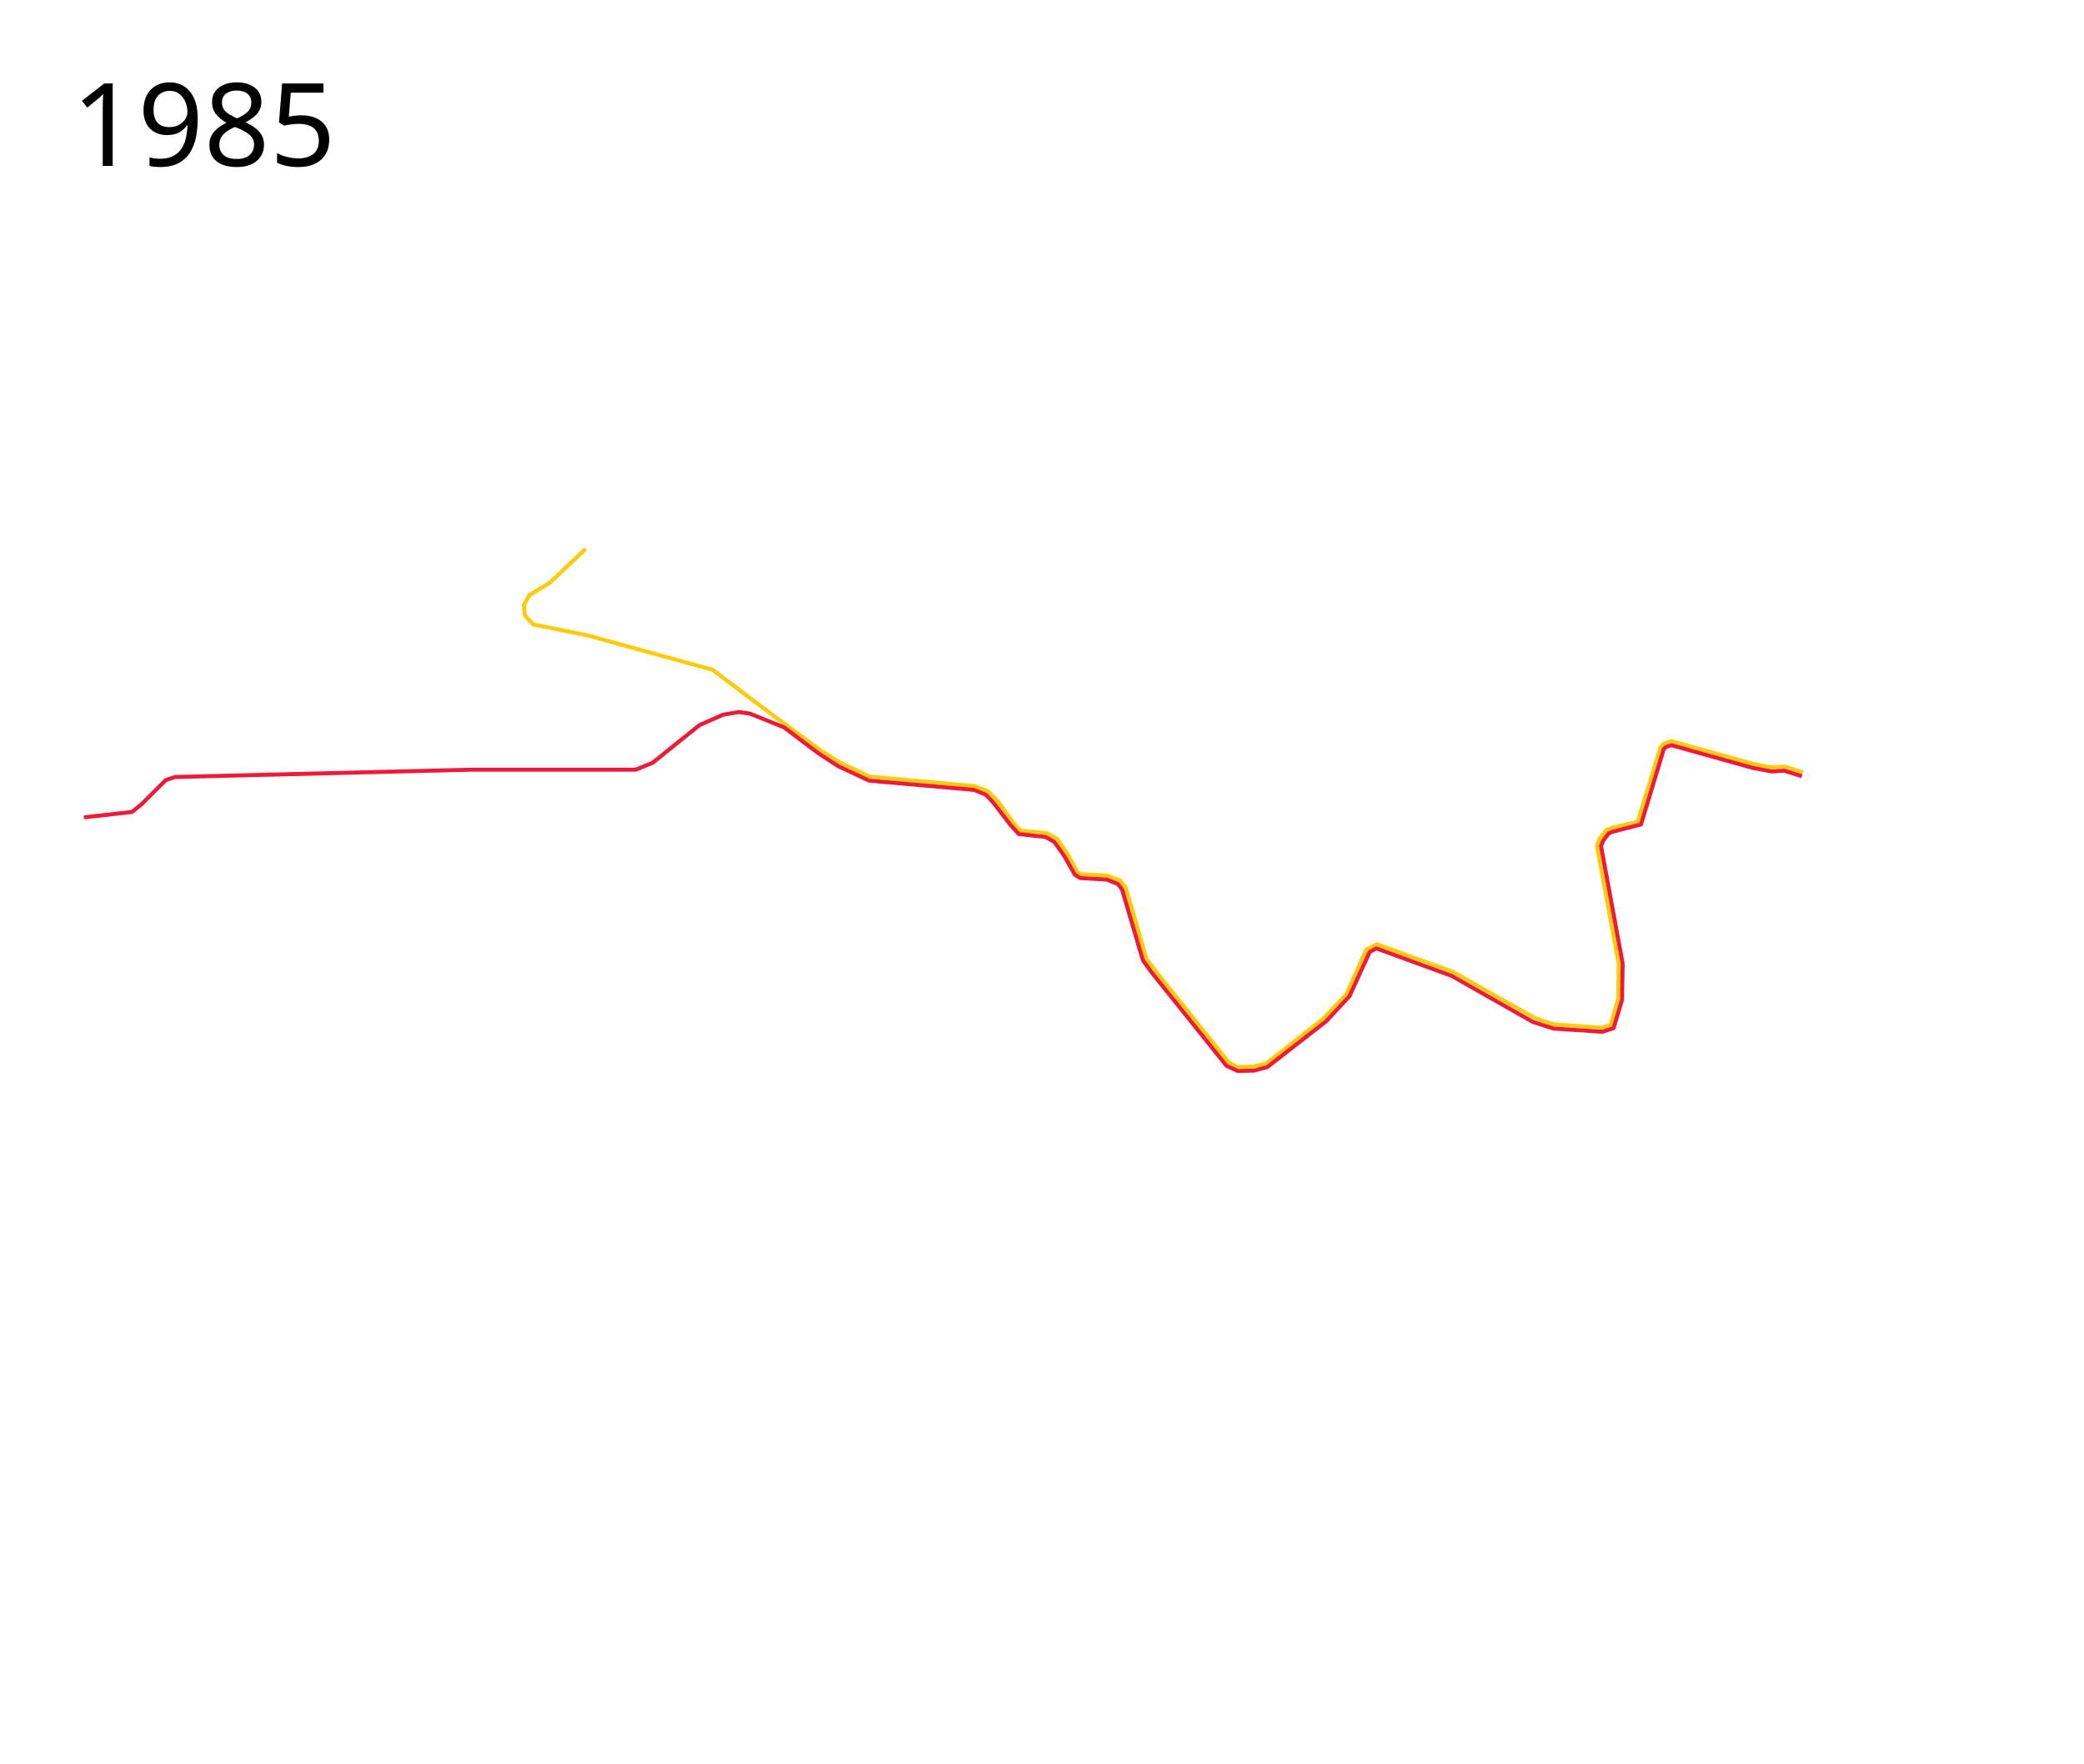
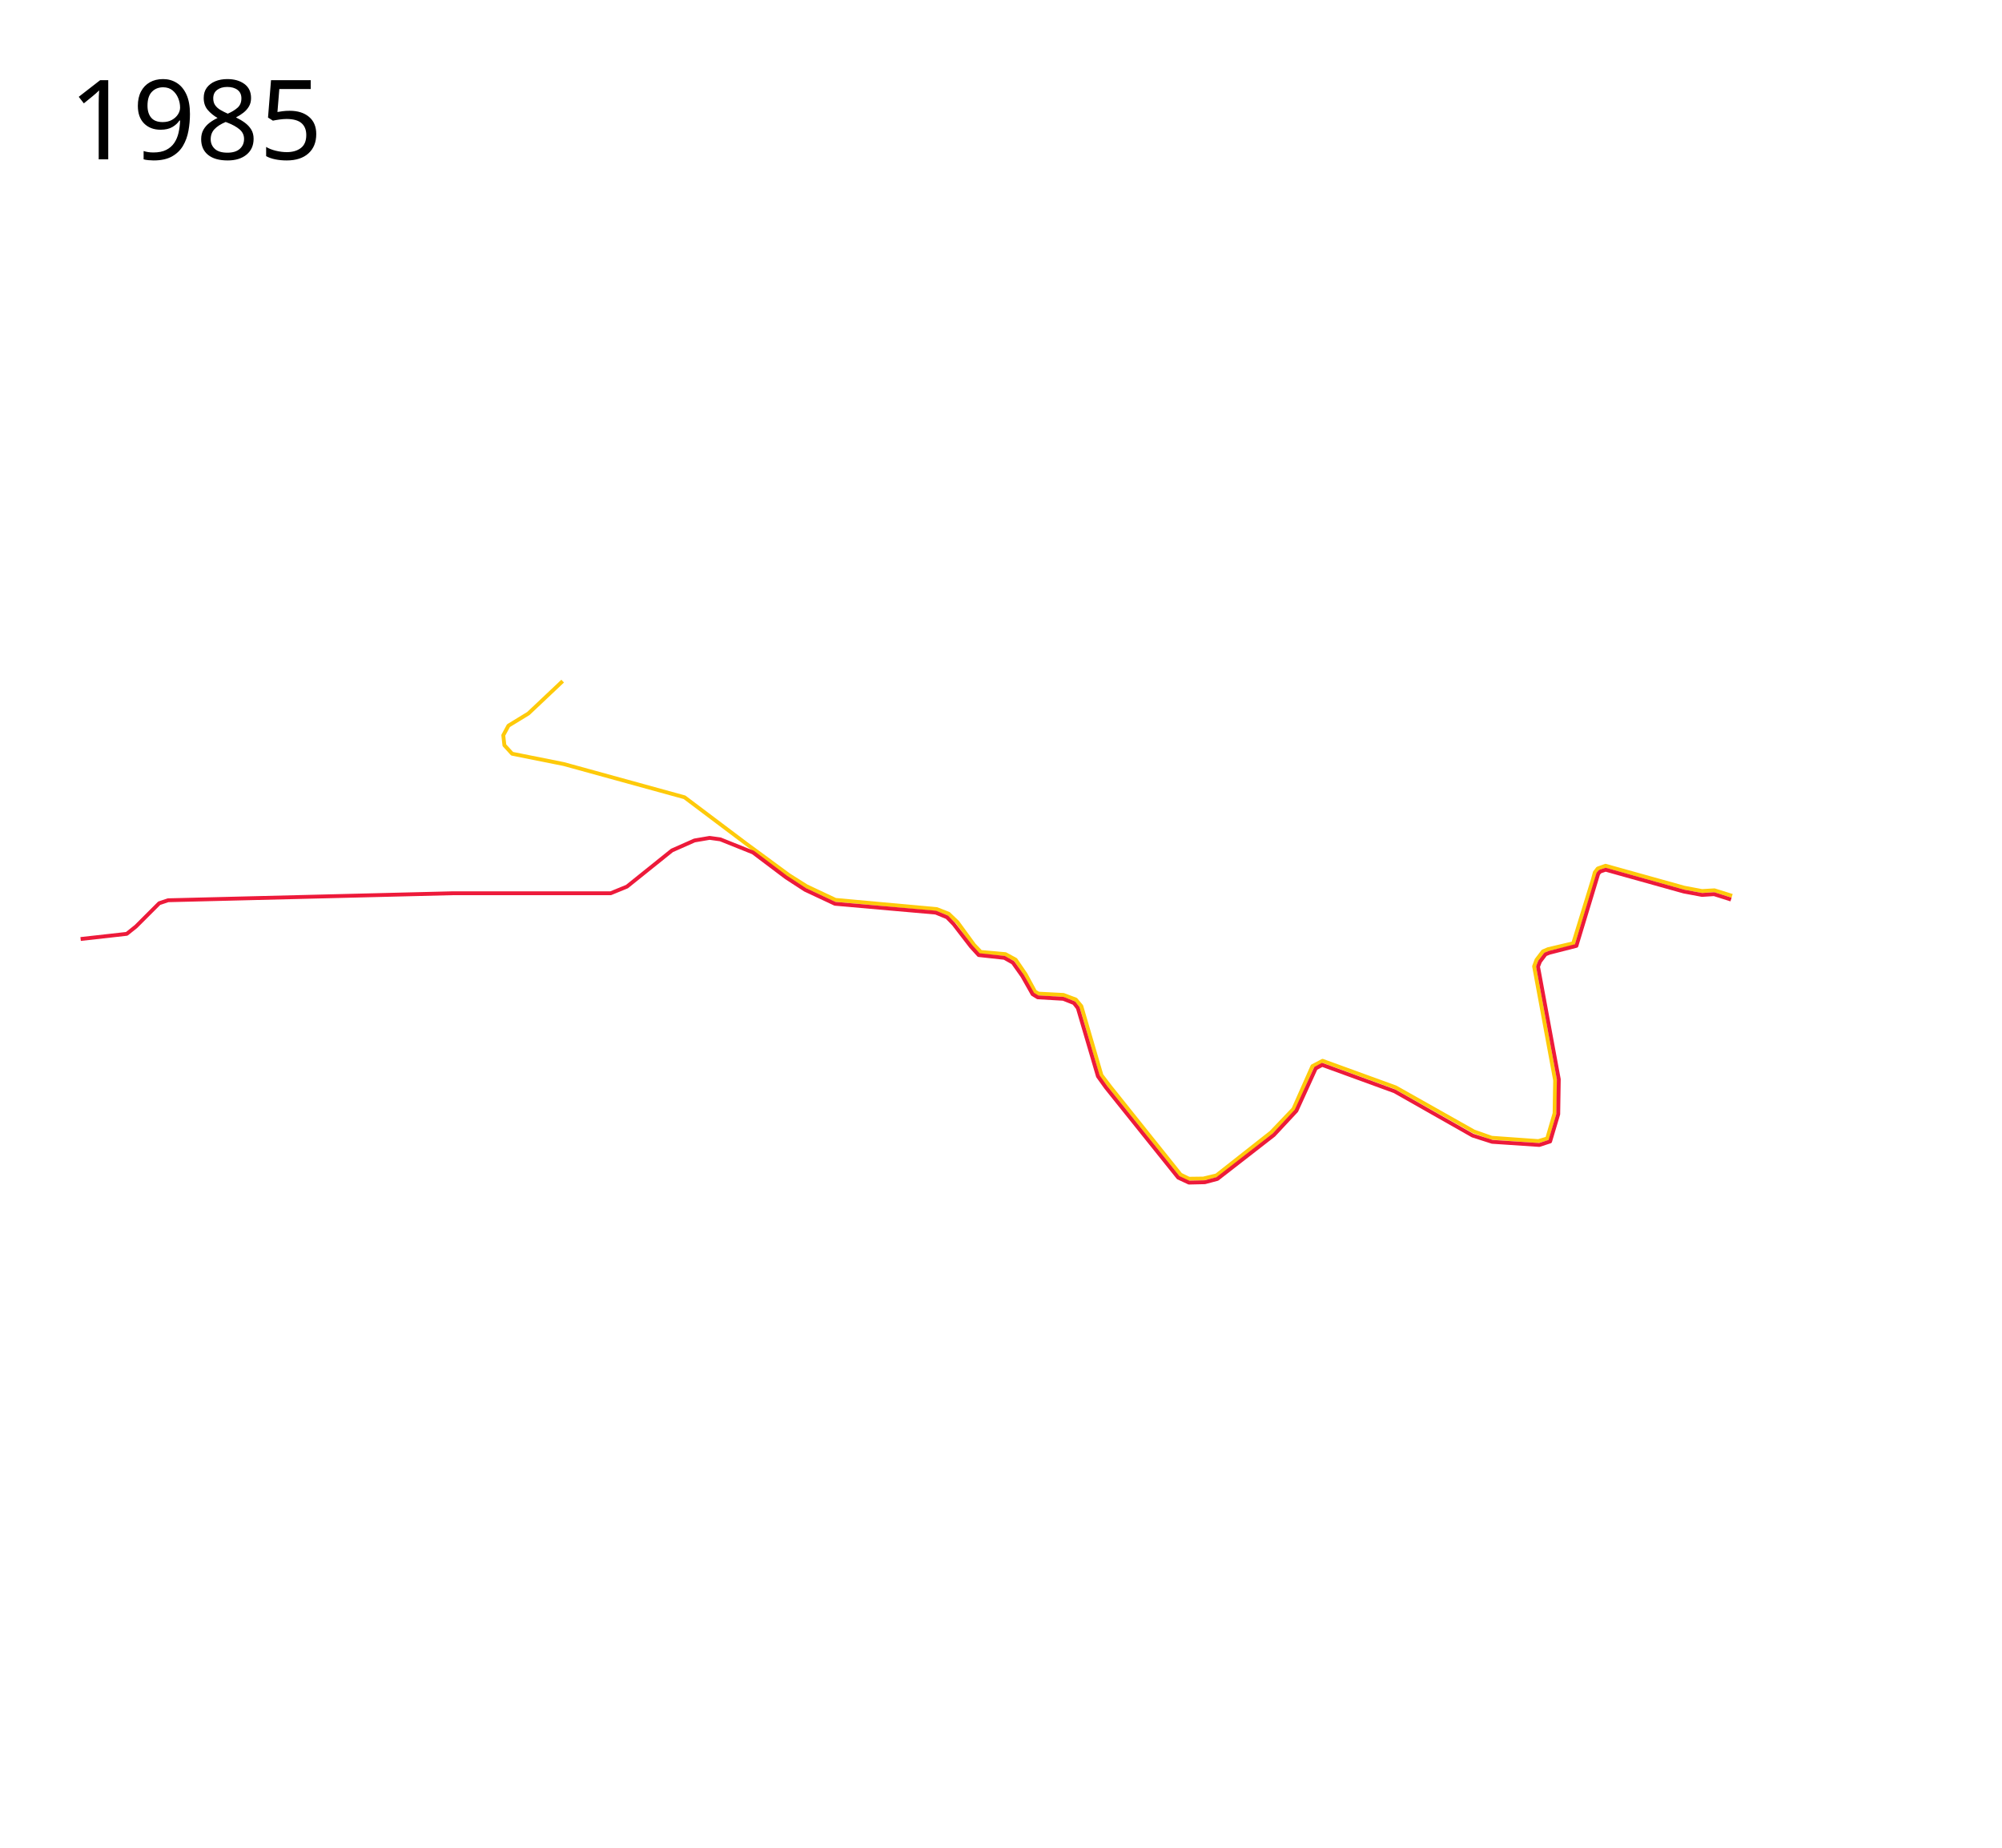
- <svg xmlns="http://www.w3.org/2000/svg" width="2600" height="2200">
+ <svg xmlns="http://www.w3.org/2000/svg" width="2600" height="2400" viewBox="0 -200 2600 2400">
  <path d="M730.742 684.688l-44.535 42.061-25.887 15.82-6.712 12.465 1.438 12.943 10.068 11.026 67.115 13.423 156.762 43.146 79.58 59.924 56.088 41.228 22.772 14.382 37.632 17.738 131.594 11.984 15.34 5.993 11.506 11.026 21.477 29.417 8.725 9.174 32.12 2.877 13.183 7.19 12.941 18.918 12.227 22.55 4.554 2.637 32.36 1.678 16.059 5.992 7.19 8.63 26.128 89.646 11.707 15.366 91.123 113.83 10.786 5.274 18.697-.24 17.018-4.074 70.95-55.85 29.004-30.441 24.689-55.61 13.183-6.951 94.92 34.516 101.632 57.288 23.01 8.15 60.644 4.314 11.505-3.356 9.588-32.838.72-42.667-27.326-148.132 3.116-8.39 8.39-11.026 6.711-2.876 32.599-7.67 25.647-83.176 2.397-8.868 3.835-5.034 10.068-3.595 102.35 28.524 23.011 4.314 16.06-.959 23.011 7.191" fill="none" stroke="#feca0a" stroke-width="5" stroke-linejoin="round" />
-   <text x="89.453" y="206.961" style="line-height:125%;-inkscape-font-specification:Sans" font-weight="400" font-size="144px" font-family="Sans" letter-spacing="0" word-spacing="0">
-     <tspan x="89.453" y="206.961">1985</tspan>
+   <text x="89.453" y="6.961" style="line-height:125%;-inkscape-font-specification:Sans" font-weight="400" font-size="144px" font-family="Sans" letter-spacing="0" word-spacing="0">
+     <tspan x="89.453" y="6.961">1985</tspan>
  </text>
  <path d="M104.701 1019.66l59.925-6.712 11.984-9.588 30.202-30.201 11.506-3.836 369.613-9.108h205.18l21.094-8.63 58.486-46.98 29.243-12.944 19.655-3.355 13.903 1.917 42.426 17.019 42.906 32.359 24.689 16.06 38.83 18.217 130.875 11.505 14.622 5.993 8.629 8.868 22.532 29.243 10.067 11.026 33.318 3.596 11.026 6.232 12.224 17.258 13.423 23.73 6.712 4.075 33.078 1.918 13.903 5.513 5.033 6.471 26.127 88.689 10.307 14.381 93.961 117.212 13.903 6.472 20.614-.48 16.3-4.314 73.347-57.048 29.243-31.4 25.168-55.13 8.39-4.555 93.96 34.277 101.393 57.527 25.407 8.15 61.241 4.075 13.98-4.547 10.56-35.421.713-45.349-26.965-146.34 2.491-6.49 7.178-9.465 5.114-2.044 35.07-8.963 28.344-93.685 2.513-2.826 7.096-2.398 101.486 28.341 23.685 4.426 15.672-.99 22.008 6.961" fill="none" stroke="#ed1a3a" stroke-width="5" stroke-linejoin="round" />
</svg>
